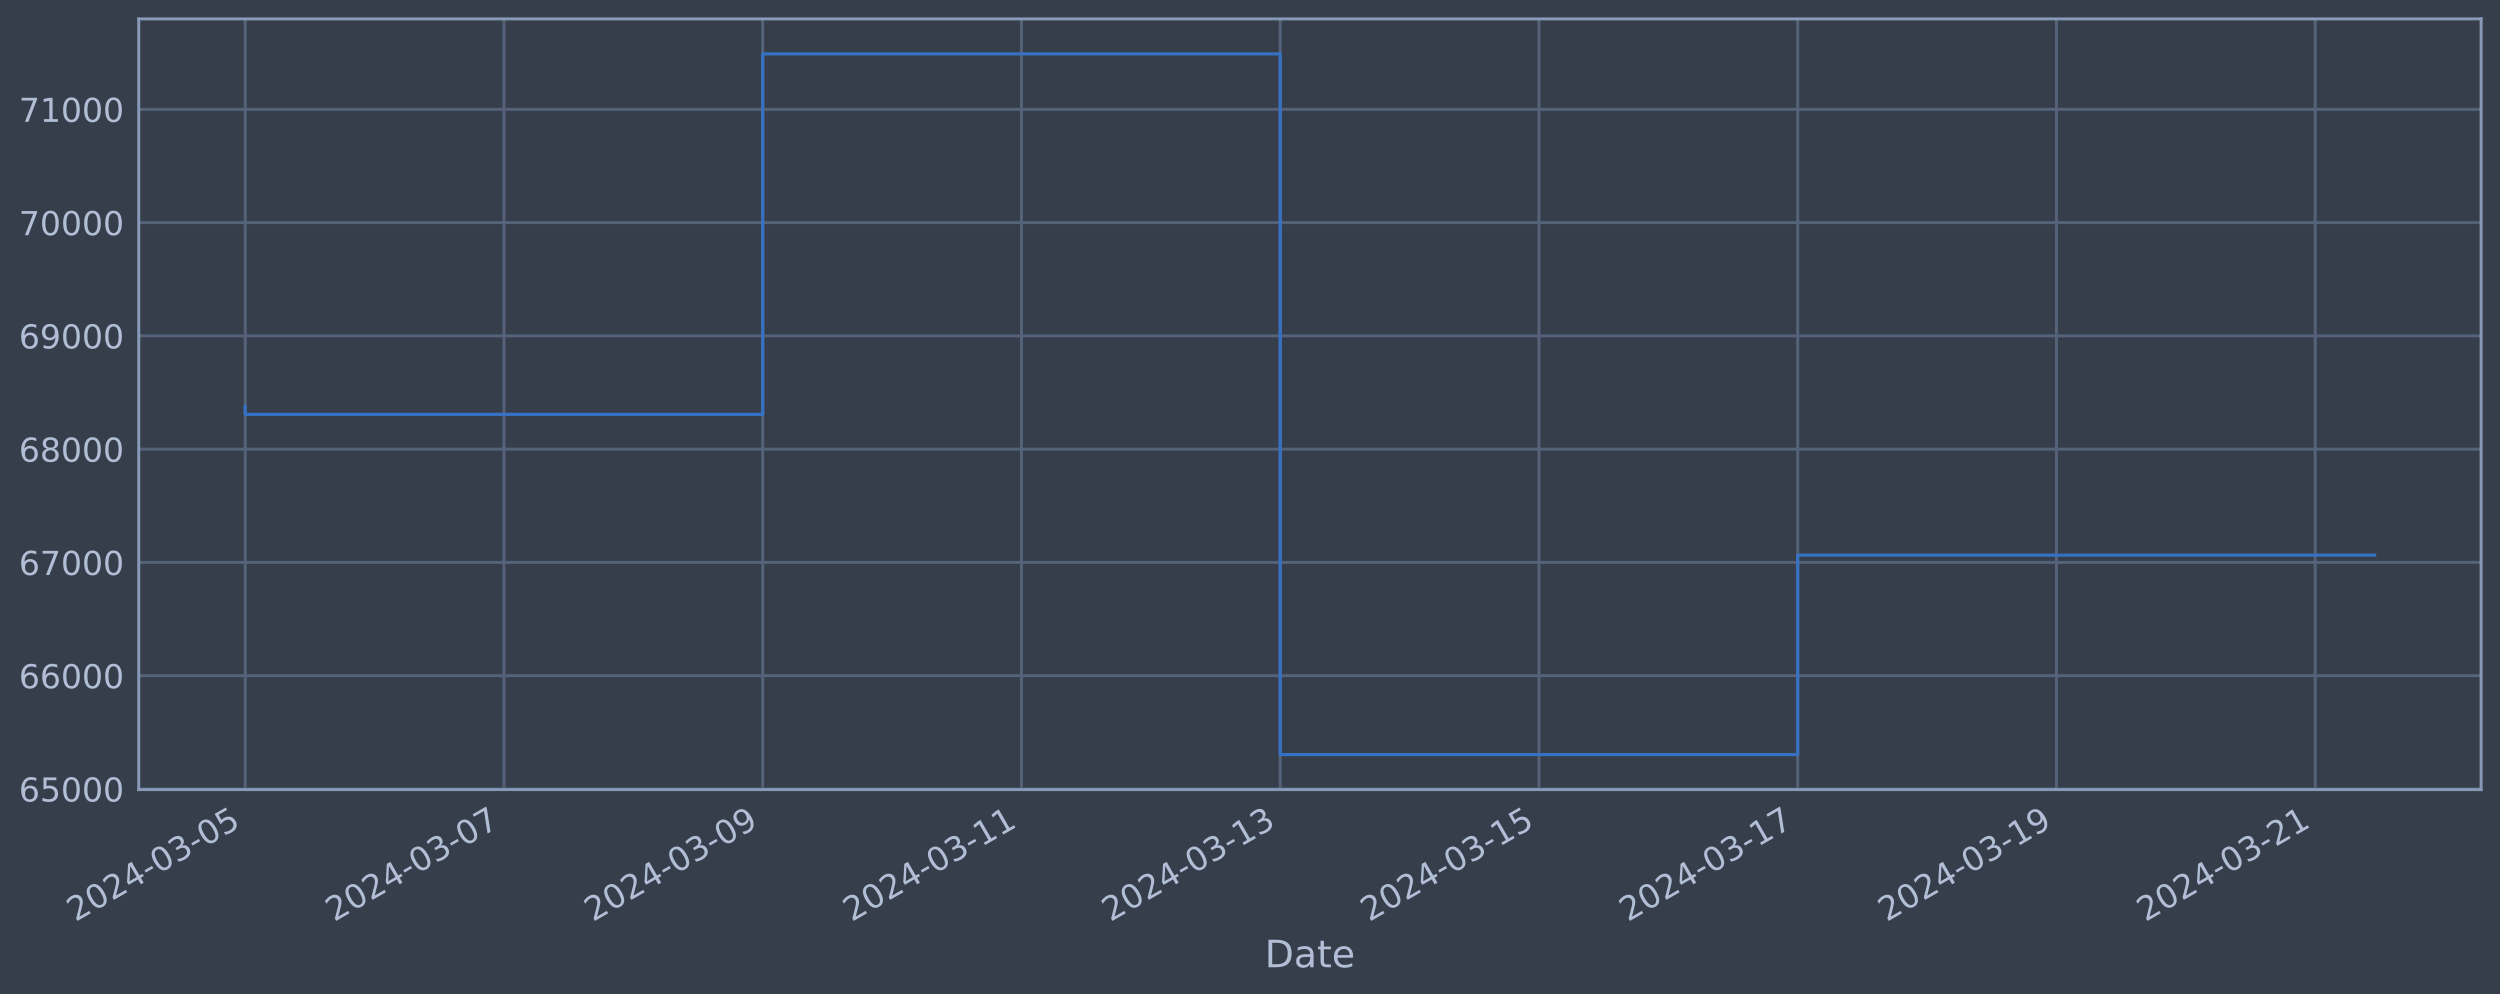
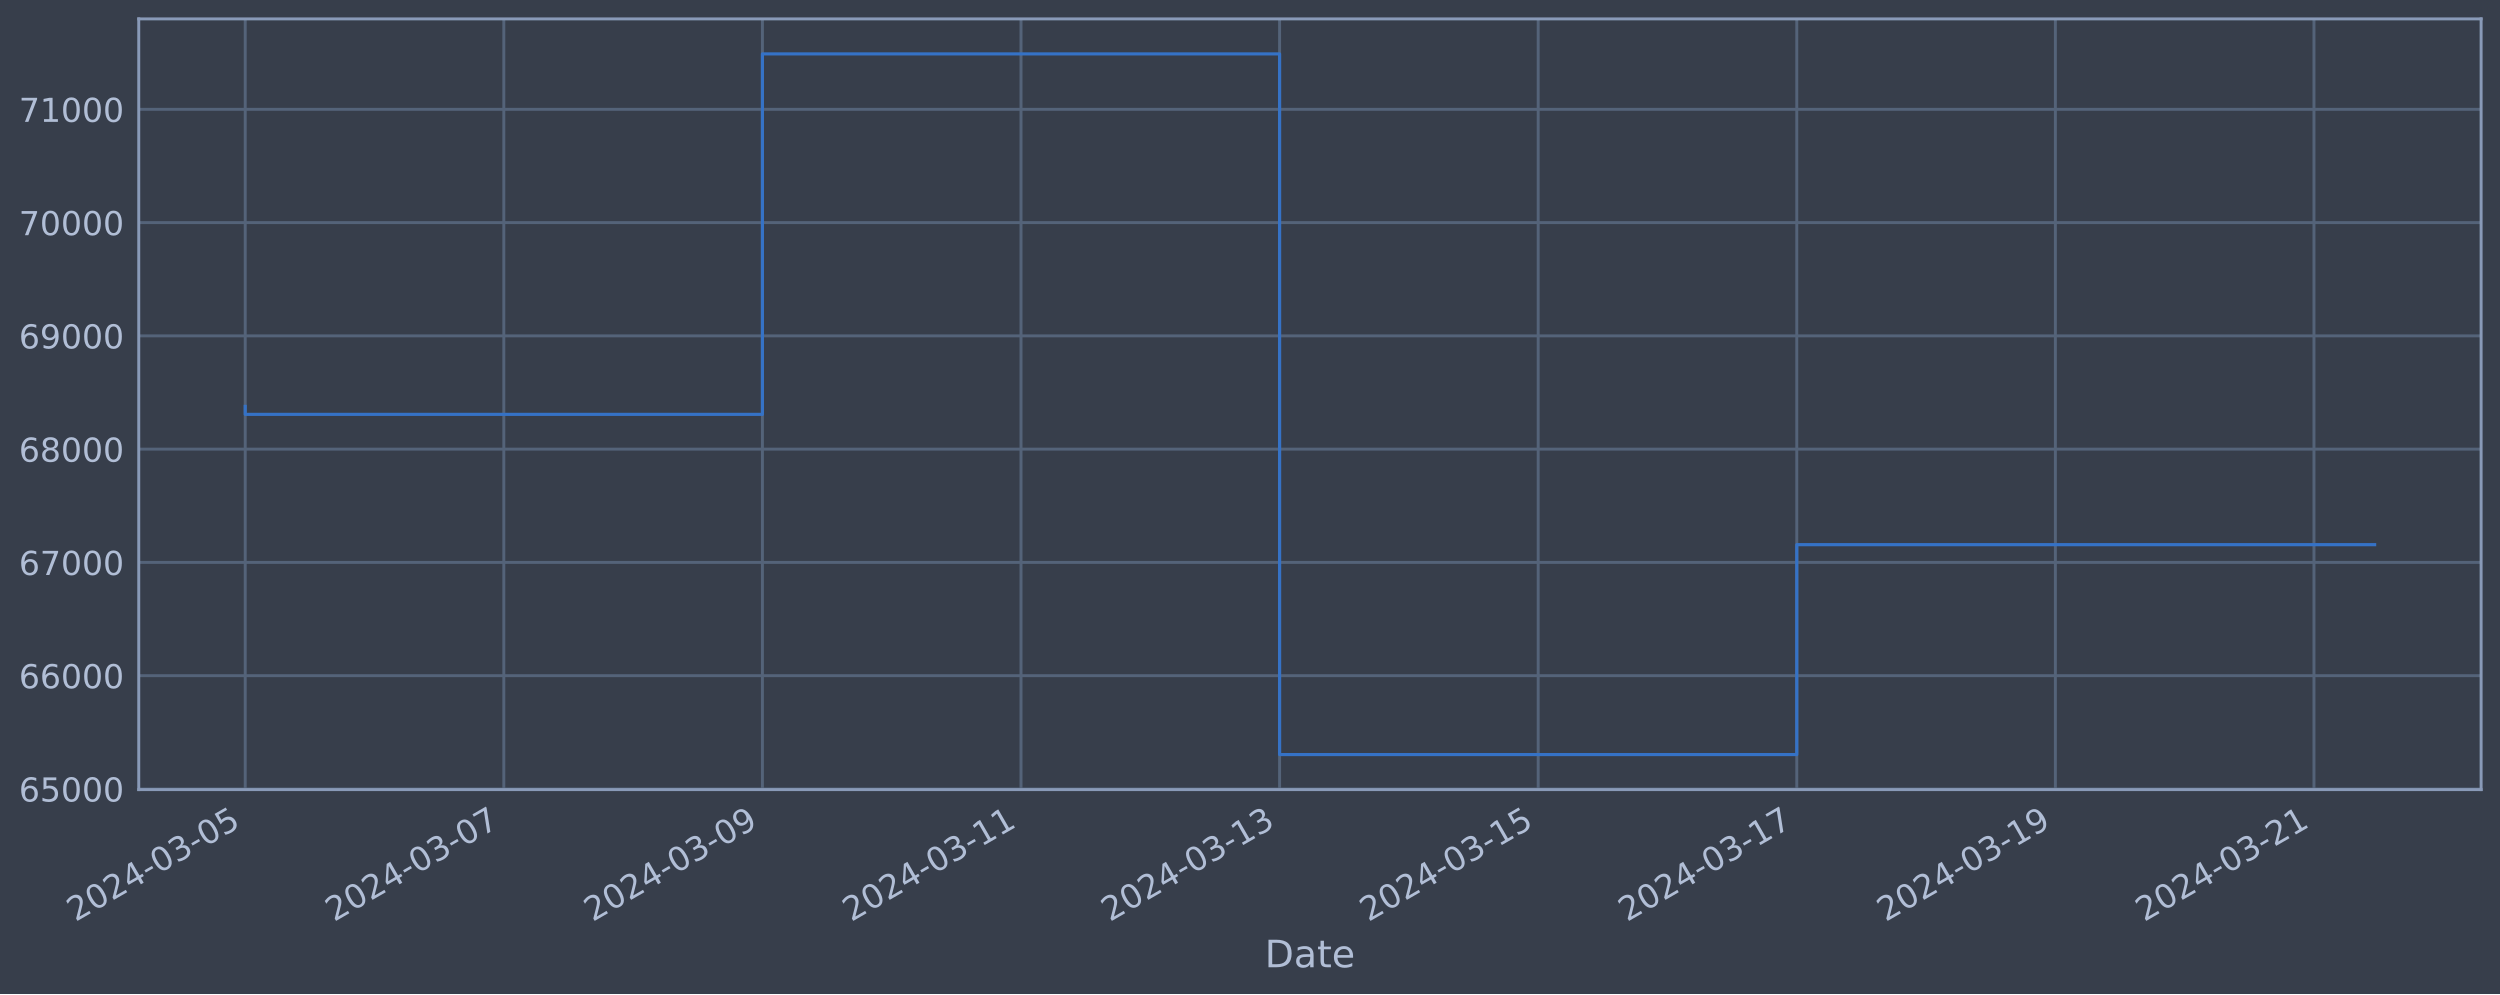
<svg xmlns="http://www.w3.org/2000/svg" xmlns:xlink="http://www.w3.org/1999/xlink" width="952.884pt" height="378.87pt" viewBox="0 0 952.884 378.87" version="1.1">
  <defs>
    <style type="text/css">*{stroke-linejoin: round; stroke-linecap: butt}</style>
  </defs>
  <g id="figure_1">
    <g id="patch_1">
      <path d="M 0 378.87  L 952.884 378.87  L 952.884 0  L 0 0  z " style="fill: #373e4b" />
    </g>
    <g id="axes_1">
      <g id="patch_2">
        <path d="M 52.884 300.96  L 945.684 300.96  L 945.684 7.2  L 52.884 7.2  z " style="fill: #373e4b" />
      </g>
      <g id="matplotlib.axis_1">
        <g id="xtick_1">
          <g id="line2d_1">
-             <path d="M 93.466 300.96  L 93.466 7.2  " clip-path="url(#p59d9c8da3f)" style="fill: none; stroke: #546379; stroke-width: 1.12; stroke-linecap: square" />
+             <path d="M 93.466 300.96  L 93.466 7.2  " clip-path="url(#pd1a7677207)" style="fill: none; stroke: #546379; stroke-width: 1.12; stroke-linecap: square" />
          </g>
          <g id="line2d_2" />
          <g id="text_1">
            <g style="fill: #b1bed6" transform="translate(28.74006 351.4642) rotate(-30) scale(0.126 -0.126)">
              <defs>
                <path id="DejaVuSans-32" d="M 1228 531  L 3431 531  L 3431 0  L 469 0  L 469 531  Q 828 903 1448 1529  Q 2069 2156 2228 2338  Q 2531 2678 2651 2914  Q 2772 3150 2772 3378  Q 2772 3750 2511 3984  Q 2250 4219 1831 4219  Q 1534 4219 1204 4116  Q 875 4013 500 3803  L 500 4441  Q 881 4594 1212 4672  Q 1544 4750 1819 4750  Q 2544 4750 2975 4387  Q 3406 4025 3406 3419  Q 3406 3131 3298 2873  Q 3191 2616 2906 2266  Q 2828 2175 2409 1742  Q 1991 1309 1228 531  z " transform="scale(0.015625)" />
                <path id="DejaVuSans-30" d="M 2034 4250  Q 1547 4250 1301 3770  Q 1056 3291 1056 2328  Q 1056 1369 1301 889  Q 1547 409 2034 409  Q 2525 409 2770 889  Q 3016 1369 3016 2328  Q 3016 3291 2770 3770  Q 2525 4250 2034 4250  z M 2034 4750  Q 2819 4750 3233 4129  Q 3647 3509 3647 2328  Q 3647 1150 3233 529  Q 2819 -91 2034 -91  Q 1250 -91 836 529  Q 422 1150 422 2328  Q 422 3509 836 4129  Q 1250 4750 2034 4750  z " transform="scale(0.015625)" />
                <path id="DejaVuSans-34" d="M 2419 4116  L 825 1625  L 2419 1625  L 2419 4116  z M 2253 4666  L 3047 4666  L 3047 1625  L 3713 1625  L 3713 1100  L 3047 1100  L 3047 0  L 2419 0  L 2419 1100  L 313 1100  L 313 1709  L 2253 4666  z " transform="scale(0.015625)" />
                <path id="DejaVuSans-2d" d="M 313 2009  L 1997 2009  L 1997 1497  L 313 1497  L 313 2009  z " transform="scale(0.015625)" />
                <path id="DejaVuSans-33" d="M 2597 2516  Q 3050 2419 3304 2112  Q 3559 1806 3559 1356  Q 3559 666 3084 287  Q 2609 -91 1734 -91  Q 1441 -91 1130 -33  Q 819 25 488 141  L 488 750  Q 750 597 1062 519  Q 1375 441 1716 441  Q 2309 441 2620 675  Q 2931 909 2931 1356  Q 2931 1769 2642 2001  Q 2353 2234 1838 2234  L 1294 2234  L 1294 2753  L 1863 2753  Q 2328 2753 2575 2939  Q 2822 3125 2822 3475  Q 2822 3834 2567 4026  Q 2313 4219 1838 4219  Q 1578 4219 1281 4162  Q 984 4106 628 3988  L 628 4550  Q 988 4650 1302 4700  Q 1616 4750 1894 4750  Q 2613 4750 3031 4423  Q 3450 4097 3450 3541  Q 3450 3153 3228 2886  Q 3006 2619 2597 2516  z " transform="scale(0.015625)" />
                <path id="DejaVuSans-35" d="M 691 4666  L 3169 4666  L 3169 4134  L 1269 4134  L 1269 2991  Q 1406 3038 1543 3061  Q 1681 3084 1819 3084  Q 2600 3084 3056 2656  Q 3513 2228 3513 1497  Q 3513 744 3044 326  Q 2575 -91 1722 -91  Q 1428 -91 1123 -41  Q 819 9 494 109  L 494 744  Q 775 591 1075 516  Q 1375 441 1709 441  Q 2250 441 2565 725  Q 2881 1009 2881 1497  Q 2881 1984 2565 2268  Q 2250 2553 1709 2553  Q 1456 2553 1204 2497  Q 953 2441 691 2322  L 691 4666  z " transform="scale(0.015625)" />
              </defs>
              <use xlink:href="#DejaVuSans-32" />
              <use xlink:href="#DejaVuSans-30" x="63.623" />
              <use xlink:href="#DejaVuSans-32" x="127.246" />
              <use xlink:href="#DejaVuSans-34" x="190.869" />
              <use xlink:href="#DejaVuSans-2d" x="254.492" />
              <use xlink:href="#DejaVuSans-30" x="290.576" />
              <use xlink:href="#DejaVuSans-33" x="354.199" />
              <use xlink:href="#DejaVuSans-2d" x="417.822" />
              <use xlink:href="#DejaVuSans-30" x="453.906" />
              <use xlink:href="#DejaVuSans-35" x="517.529" />
            </g>
          </g>
        </g>
        <g id="xtick_2">
          <g id="line2d_3">
-             <path d="M 192.088 300.96  L 192.088 7.2  " clip-path="url(#p59d9c8da3f)" style="fill: none; stroke: #546379; stroke-width: 1.12; stroke-linecap: square" />
+             <path d="M 192.03 300.96  L 192.03 7.2  " clip-path="url(#pd1a7677207)" style="fill: none; stroke: #546379; stroke-width: 1.12; stroke-linecap: square" />
          </g>
          <g id="line2d_4" />
          <g id="text_2">
-             <g style="fill: #b1bed6" transform="translate(127.3624 351.4642) rotate(-30) scale(0.126 -0.126)">
+             <g style="fill: #b1bed6" transform="translate(127.3041 351.4642) rotate(-30) scale(0.126 -0.126)">
              <defs>
                <path id="DejaVuSans-37" d="M 525 4666  L 3525 4666  L 3525 4397  L 1831 0  L 1172 0  L 2766 4134  L 525 4134  L 525 4666  z " transform="scale(0.015625)" />
              </defs>
              <use xlink:href="#DejaVuSans-32" />
              <use xlink:href="#DejaVuSans-30" x="63.623" />
              <use xlink:href="#DejaVuSans-32" x="127.246" />
              <use xlink:href="#DejaVuSans-34" x="190.869" />
              <use xlink:href="#DejaVuSans-2d" x="254.492" />
              <use xlink:href="#DejaVuSans-30" x="290.576" />
              <use xlink:href="#DejaVuSans-33" x="354.199" />
              <use xlink:href="#DejaVuSans-2d" x="417.822" />
              <use xlink:href="#DejaVuSans-30" x="453.906" />
              <use xlink:href="#DejaVuSans-37" x="517.529" />
            </g>
          </g>
        </g>
        <g id="xtick_3">
          <g id="line2d_5">
-             <path d="M 290.71 300.96  L 290.71 7.2  " clip-path="url(#p59d9c8da3f)" style="fill: none; stroke: #546379; stroke-width: 1.12; stroke-linecap: square" />
+             <path d="M 290.594 300.96  L 290.594 7.2  " clip-path="url(#pd1a7677207)" style="fill: none; stroke: #546379; stroke-width: 1.12; stroke-linecap: square" />
          </g>
          <g id="line2d_6" />
          <g id="text_3">
-             <g style="fill: #b1bed6" transform="translate(225.9846 351.4642) rotate(-30) scale(0.126 -0.126)">
+             <g style="fill: #b1bed6" transform="translate(225.8682 351.4642) rotate(-30) scale(0.126 -0.126)">
              <defs>
                <path id="DejaVuSans-39" d="M 703 97  L 703 672  Q 941 559 1184 500  Q 1428 441 1663 441  Q 2288 441 2617 861  Q 2947 1281 2994 2138  Q 2813 1869 2534 1725  Q 2256 1581 1919 1581  Q 1219 1581 811 2004  Q 403 2428 403 3163  Q 403 3881 828 4315  Q 1253 4750 1959 4750  Q 2769 4750 3195 4129  Q 3622 3509 3622 2328  Q 3622 1225 3098 567  Q 2575 -91 1691 -91  Q 1453 -91 1209 -44  Q 966 3 703 97  z M 1959 2075  Q 2384 2075 2632 2365  Q 2881 2656 2881 3163  Q 2881 3666 2632 3958  Q 2384 4250 1959 4250  Q 1534 4250 1286 3958  Q 1038 3666 1038 3163  Q 1038 2656 1286 2365  Q 1534 2075 1959 2075  z " transform="scale(0.015625)" />
              </defs>
              <use xlink:href="#DejaVuSans-32" />
              <use xlink:href="#DejaVuSans-30" x="63.623" />
              <use xlink:href="#DejaVuSans-32" x="127.246" />
              <use xlink:href="#DejaVuSans-34" x="190.869" />
              <use xlink:href="#DejaVuSans-2d" x="254.492" />
              <use xlink:href="#DejaVuSans-30" x="290.576" />
              <use xlink:href="#DejaVuSans-33" x="354.199" />
              <use xlink:href="#DejaVuSans-2d" x="417.822" />
              <use xlink:href="#DejaVuSans-30" x="453.906" />
              <use xlink:href="#DejaVuSans-39" x="517.529" />
            </g>
          </g>
        </g>
        <g id="xtick_4">
          <g id="line2d_7">
-             <path d="M 389.332 300.96  L 389.332 7.2  " clip-path="url(#p59d9c8da3f)" style="fill: none; stroke: #546379; stroke-width: 1.12; stroke-linecap: square" />
+             <path d="M 389.158 300.96  L 389.158 7.2  " clip-path="url(#pd1a7677207)" style="fill: none; stroke: #546379; stroke-width: 1.12; stroke-linecap: square" />
          </g>
          <g id="line2d_8" />
          <g id="text_4">
-             <g style="fill: #b1bed6" transform="translate(324.6069 351.4642) rotate(-30) scale(0.126 -0.126)">
+             <g style="fill: #b1bed6" transform="translate(324.4323 351.4642) rotate(-30) scale(0.126 -0.126)">
              <defs>
                <path id="DejaVuSans-31" d="M 794 531  L 1825 531  L 1825 4091  L 703 3866  L 703 4441  L 1819 4666  L 2450 4666  L 2450 531  L 3481 531  L 3481 0  L 794 0  L 794 531  z " transform="scale(0.015625)" />
              </defs>
              <use xlink:href="#DejaVuSans-32" />
              <use xlink:href="#DejaVuSans-30" x="63.623" />
              <use xlink:href="#DejaVuSans-32" x="127.246" />
              <use xlink:href="#DejaVuSans-34" x="190.869" />
              <use xlink:href="#DejaVuSans-2d" x="254.492" />
              <use xlink:href="#DejaVuSans-30" x="290.576" />
              <use xlink:href="#DejaVuSans-33" x="354.199" />
              <use xlink:href="#DejaVuSans-2d" x="417.822" />
              <use xlink:href="#DejaVuSans-31" x="453.906" />
              <use xlink:href="#DejaVuSans-31" x="517.529" />
            </g>
          </g>
        </g>
        <g id="xtick_5">
          <g id="line2d_9">
-             <path d="M 487.955 300.96  L 487.955 7.2  " clip-path="url(#p59d9c8da3f)" style="fill: none; stroke: #546379; stroke-width: 1.12; stroke-linecap: square" />
+             <path d="M 487.722 300.96  L 487.722 7.2  " clip-path="url(#pd1a7677207)" style="fill: none; stroke: #546379; stroke-width: 1.12; stroke-linecap: square" />
          </g>
          <g id="line2d_10" />
          <g id="text_5">
-             <g style="fill: #b1bed6" transform="translate(423.2292 351.4642) rotate(-30) scale(0.126 -0.126)">
+             <g style="fill: #b1bed6" transform="translate(422.9964 351.4642) rotate(-30) scale(0.126 -0.126)">
              <use xlink:href="#DejaVuSans-32" />
              <use xlink:href="#DejaVuSans-30" x="63.623" />
              <use xlink:href="#DejaVuSans-32" x="127.246" />
              <use xlink:href="#DejaVuSans-34" x="190.869" />
              <use xlink:href="#DejaVuSans-2d" x="254.492" />
              <use xlink:href="#DejaVuSans-30" x="290.576" />
              <use xlink:href="#DejaVuSans-33" x="354.199" />
              <use xlink:href="#DejaVuSans-2d" x="417.822" />
              <use xlink:href="#DejaVuSans-31" x="453.906" />
              <use xlink:href="#DejaVuSans-33" x="517.529" />
            </g>
          </g>
        </g>
        <g id="xtick_6">
          <g id="line2d_11">
-             <path d="M 586.577 300.96  L 586.577 7.2  " clip-path="url(#p59d9c8da3f)" style="fill: none; stroke: #546379; stroke-width: 1.12; stroke-linecap: square" />
+             <path d="M 586.286 300.96  L 586.286 7.2  " clip-path="url(#pd1a7677207)" style="fill: none; stroke: #546379; stroke-width: 1.12; stroke-linecap: square" />
          </g>
          <g id="line2d_12" />
          <g id="text_6">
-             <g style="fill: #b1bed6" transform="translate(521.8515 351.4642) rotate(-30) scale(0.126 -0.126)">
+             <g style="fill: #b1bed6" transform="translate(521.5604 351.4642) rotate(-30) scale(0.126 -0.126)">
              <use xlink:href="#DejaVuSans-32" />
              <use xlink:href="#DejaVuSans-30" x="63.623" />
              <use xlink:href="#DejaVuSans-32" x="127.246" />
              <use xlink:href="#DejaVuSans-34" x="190.869" />
              <use xlink:href="#DejaVuSans-2d" x="254.492" />
              <use xlink:href="#DejaVuSans-30" x="290.576" />
              <use xlink:href="#DejaVuSans-33" x="354.199" />
              <use xlink:href="#DejaVuSans-2d" x="417.822" />
              <use xlink:href="#DejaVuSans-31" x="453.906" />
              <use xlink:href="#DejaVuSans-35" x="517.529" />
            </g>
          </g>
        </g>
        <g id="xtick_7">
          <g id="line2d_13">
-             <path d="M 685.199 300.96  L 685.199 7.2  " clip-path="url(#p59d9c8da3f)" style="fill: none; stroke: #546379; stroke-width: 1.12; stroke-linecap: square" />
+             <path d="M 684.85 300.96  L 684.85 7.2  " clip-path="url(#pd1a7677207)" style="fill: none; stroke: #546379; stroke-width: 1.12; stroke-linecap: square" />
          </g>
          <g id="line2d_14" />
          <g id="text_7">
-             <g style="fill: #b1bed6" transform="translate(620.4738 351.4642) rotate(-30) scale(0.126 -0.126)">
+             <g style="fill: #b1bed6" transform="translate(620.1245 351.4642) rotate(-30) scale(0.126 -0.126)">
              <use xlink:href="#DejaVuSans-32" />
              <use xlink:href="#DejaVuSans-30" x="63.623" />
              <use xlink:href="#DejaVuSans-32" x="127.246" />
              <use xlink:href="#DejaVuSans-34" x="190.869" />
              <use xlink:href="#DejaVuSans-2d" x="254.492" />
              <use xlink:href="#DejaVuSans-30" x="290.576" />
              <use xlink:href="#DejaVuSans-33" x="354.199" />
              <use xlink:href="#DejaVuSans-2d" x="417.822" />
              <use xlink:href="#DejaVuSans-31" x="453.906" />
              <use xlink:href="#DejaVuSans-37" x="517.529" />
            </g>
          </g>
        </g>
        <g id="xtick_8">
          <g id="line2d_15">
-             <path d="M 783.822 300.96  L 783.822 7.2  " clip-path="url(#p59d9c8da3f)" style="fill: none; stroke: #546379; stroke-width: 1.12; stroke-linecap: square" />
+             <path d="M 783.414 300.96  L 783.414 7.2  " clip-path="url(#pd1a7677207)" style="fill: none; stroke: #546379; stroke-width: 1.12; stroke-linecap: square" />
          </g>
          <g id="line2d_16" />
          <g id="text_8">
-             <g style="fill: #b1bed6" transform="translate(719.0961 351.4642) rotate(-30) scale(0.126 -0.126)">
+             <g style="fill: #b1bed6" transform="translate(718.6886 351.4642) rotate(-30) scale(0.126 -0.126)">
              <use xlink:href="#DejaVuSans-32" />
              <use xlink:href="#DejaVuSans-30" x="63.623" />
              <use xlink:href="#DejaVuSans-32" x="127.246" />
              <use xlink:href="#DejaVuSans-34" x="190.869" />
              <use xlink:href="#DejaVuSans-2d" x="254.492" />
              <use xlink:href="#DejaVuSans-30" x="290.576" />
              <use xlink:href="#DejaVuSans-33" x="354.199" />
              <use xlink:href="#DejaVuSans-2d" x="417.822" />
              <use xlink:href="#DejaVuSans-31" x="453.906" />
              <use xlink:href="#DejaVuSans-39" x="517.529" />
            </g>
          </g>
        </g>
        <g id="xtick_9">
          <g id="line2d_17">
-             <path d="M 882.444 300.96  L 882.444 7.2  " clip-path="url(#p59d9c8da3f)" style="fill: none; stroke: #546379; stroke-width: 1.12; stroke-linecap: square" />
+             <path d="M 881.978 300.96  L 881.978 7.2  " clip-path="url(#pd1a7677207)" style="fill: none; stroke: #546379; stroke-width: 1.12; stroke-linecap: square" />
          </g>
          <g id="line2d_18" />
          <g id="text_9">
-             <g style="fill: #b1bed6" transform="translate(817.7184 351.4642) rotate(-30) scale(0.126 -0.126)">
+             <g style="fill: #b1bed6" transform="translate(817.2527 351.4642) rotate(-30) scale(0.126 -0.126)">
              <use xlink:href="#DejaVuSans-32" />
              <use xlink:href="#DejaVuSans-30" x="63.623" />
              <use xlink:href="#DejaVuSans-32" x="127.246" />
              <use xlink:href="#DejaVuSans-34" x="190.869" />
              <use xlink:href="#DejaVuSans-2d" x="254.492" />
              <use xlink:href="#DejaVuSans-30" x="290.576" />
              <use xlink:href="#DejaVuSans-33" x="354.199" />
              <use xlink:href="#DejaVuSans-2d" x="417.822" />
              <use xlink:href="#DejaVuSans-32" x="453.906" />
              <use xlink:href="#DejaVuSans-31" x="517.529" />
            </g>
          </g>
        </g>
        <g id="text_10">
          <g style="fill: #b1bed6" transform="translate(482.0746 368.6753) scale(0.144 -0.144)">
            <defs>
              <path id="DejaVuSans-44" d="M 1259 4147  L 1259 519  L 2022 519  Q 2988 519 3436 956  Q 3884 1394 3884 2338  Q 3884 3275 3436 3711  Q 2988 4147 2022 4147  L 1259 4147  z M 628 4666  L 1925 4666  Q 3281 4666 3915 4102  Q 4550 3538 4550 2338  Q 4550 1131 3912 565  Q 3275 0 1925 0  L 628 0  L 628 4666  z " transform="scale(0.015625)" />
              <path id="DejaVuSans-61" d="M 2194 1759  Q 1497 1759 1228 1600  Q 959 1441 959 1056  Q 959 750 1161 570  Q 1363 391 1709 391  Q 2188 391 2477 730  Q 2766 1069 2766 1631  L 2766 1759  L 2194 1759  z M 3341 1997  L 3341 0  L 2766 0  L 2766 531  Q 2569 213 2275 61  Q 1981 -91 1556 -91  Q 1019 -91 701 211  Q 384 513 384 1019  Q 384 1609 779 1909  Q 1175 2209 1959 2209  L 2766 2209  L 2766 2266  Q 2766 2663 2505 2880  Q 2244 3097 1772 3097  Q 1472 3097 1187 3025  Q 903 2953 641 2809  L 641 3341  Q 956 3463 1253 3523  Q 1550 3584 1831 3584  Q 2591 3584 2966 3190  Q 3341 2797 3341 1997  z " transform="scale(0.015625)" />
              <path id="DejaVuSans-74" d="M 1172 4494  L 1172 3500  L 2356 3500  L 2356 3053  L 1172 3053  L 1172 1153  Q 1172 725 1289 603  Q 1406 481 1766 481  L 2356 481  L 2356 0  L 1766 0  Q 1100 0 847 248  Q 594 497 594 1153  L 594 3053  L 172 3053  L 172 3500  L 594 3500  L 594 4494  L 1172 4494  z " transform="scale(0.015625)" />
              <path id="DejaVuSans-65" d="M 3597 1894  L 3597 1613  L 953 1613  Q 991 1019 1311 708  Q 1631 397 2203 397  Q 2534 397 2845 478  Q 3156 559 3463 722  L 3463 178  Q 3153 47 2828 -22  Q 2503 -91 2169 -91  Q 1331 -91 842 396  Q 353 884 353 1716  Q 353 2575 817 3079  Q 1281 3584 2069 3584  Q 2775 3584 3186 3129  Q 3597 2675 3597 1894  z M 3022 2063  Q 3016 2534 2758 2815  Q 2500 3097 2075 3097  Q 1594 3097 1305 2825  Q 1016 2553 972 2059  L 3022 2063  z " transform="scale(0.015625)" />
            </defs>
            <use xlink:href="#DejaVuSans-44" />
            <use xlink:href="#DejaVuSans-61" x="77.002" />
            <use xlink:href="#DejaVuSans-74" x="138.281" />
            <use xlink:href="#DejaVuSans-65" x="177.49" />
          </g>
        </g>
      </g>
      <g id="matplotlib.axis_2">
        <g id="ytick_1">
          <g id="line2d_19">
-             <path d="M 52.884 300.718  L 945.684 300.718  " clip-path="url(#p59d9c8da3f)" style="fill: none; stroke: #546379; stroke-width: 1.12; stroke-linecap: square" />
+             <path d="M 52.884 300.718  L 945.684 300.718  " clip-path="url(#pd1a7677207)" style="fill: none; stroke: #546379; stroke-width: 1.12; stroke-linecap: square" />
          </g>
          <g id="line2d_20" />
          <g id="text_11">
            <g style="fill: #b1bed6" transform="translate(7.2 305.5049) scale(0.126 -0.126)">
              <defs>
                <path id="DejaVuSans-36" d="M 2113 2584  Q 1688 2584 1439 2293  Q 1191 2003 1191 1497  Q 1191 994 1439 701  Q 1688 409 2113 409  Q 2538 409 2786 701  Q 3034 994 3034 1497  Q 3034 2003 2786 2293  Q 2538 2584 2113 2584  z M 3366 4563  L 3366 3988  Q 3128 4100 2886 4159  Q 2644 4219 2406 4219  Q 1781 4219 1451 3797  Q 1122 3375 1075 2522  Q 1259 2794 1537 2939  Q 1816 3084 2150 3084  Q 2853 3084 3261 2657  Q 3669 2231 3669 1497  Q 3669 778 3244 343  Q 2819 -91 2113 -91  Q 1303 -91 875 529  Q 447 1150 447 2328  Q 447 3434 972 4092  Q 1497 4750 2381 4750  Q 2619 4750 2861 4703  Q 3103 4656 3366 4563  z " transform="scale(0.015625)" />
              </defs>
              <use xlink:href="#DejaVuSans-36" />
              <use xlink:href="#DejaVuSans-35" x="63.623" />
              <use xlink:href="#DejaVuSans-30" x="127.246" />
              <use xlink:href="#DejaVuSans-30" x="190.869" />
              <use xlink:href="#DejaVuSans-30" x="254.492" />
            </g>
          </g>
        </g>
        <g id="ytick_2">
          <g id="line2d_21">
-             <path d="M 52.884 257.544  L 945.684 257.544  " clip-path="url(#p59d9c8da3f)" style="fill: none; stroke: #546379; stroke-width: 1.12; stroke-linecap: square" />
+             <path d="M 52.884 257.544  L 945.684 257.544  " clip-path="url(#pd1a7677207)" style="fill: none; stroke: #546379; stroke-width: 1.12; stroke-linecap: square" />
          </g>
          <g id="line2d_22" />
          <g id="text_12">
            <g style="fill: #b1bed6" transform="translate(7.2 262.331) scale(0.126 -0.126)">
              <use xlink:href="#DejaVuSans-36" />
              <use xlink:href="#DejaVuSans-36" x="63.623" />
              <use xlink:href="#DejaVuSans-30" x="127.246" />
              <use xlink:href="#DejaVuSans-30" x="190.869" />
              <use xlink:href="#DejaVuSans-30" x="254.492" />
            </g>
          </g>
        </g>
        <g id="ytick_3">
          <g id="line2d_23">
-             <path d="M 52.884 214.37  L 945.684 214.37  " clip-path="url(#p59d9c8da3f)" style="fill: none; stroke: #546379; stroke-width: 1.12; stroke-linecap: square" />
+             <path d="M 52.884 214.37  L 945.684 214.37  " clip-path="url(#pd1a7677207)" style="fill: none; stroke: #546379; stroke-width: 1.12; stroke-linecap: square" />
          </g>
          <g id="line2d_24" />
          <g id="text_13">
            <g style="fill: #b1bed6" transform="translate(7.2 219.157) scale(0.126 -0.126)">
              <use xlink:href="#DejaVuSans-36" />
              <use xlink:href="#DejaVuSans-37" x="63.623" />
              <use xlink:href="#DejaVuSans-30" x="127.246" />
              <use xlink:href="#DejaVuSans-30" x="190.869" />
              <use xlink:href="#DejaVuSans-30" x="254.492" />
            </g>
          </g>
        </g>
        <g id="ytick_4">
          <g id="line2d_25">
-             <path d="M 52.884 171.196  L 945.684 171.196  " clip-path="url(#p59d9c8da3f)" style="fill: none; stroke: #546379; stroke-width: 1.12; stroke-linecap: square" />
+             <path d="M 52.884 171.196  L 945.684 171.196  " clip-path="url(#pd1a7677207)" style="fill: none; stroke: #546379; stroke-width: 1.12; stroke-linecap: square" />
          </g>
          <g id="line2d_26" />
          <g id="text_14">
            <g style="fill: #b1bed6" transform="translate(7.2 175.9831) scale(0.126 -0.126)">
              <defs>
                <path id="DejaVuSans-38" d="M 2034 2216  Q 1584 2216 1326 1975  Q 1069 1734 1069 1313  Q 1069 891 1326 650  Q 1584 409 2034 409  Q 2484 409 2743 651  Q 3003 894 3003 1313  Q 3003 1734 2745 1975  Q 2488 2216 2034 2216  z M 1403 2484  Q 997 2584 770 2862  Q 544 3141 544 3541  Q 544 4100 942 4425  Q 1341 4750 2034 4750  Q 2731 4750 3128 4425  Q 3525 4100 3525 3541  Q 3525 3141 3298 2862  Q 3072 2584 2669 2484  Q 3125 2378 3379 2068  Q 3634 1759 3634 1313  Q 3634 634 3220 271  Q 2806 -91 2034 -91  Q 1263 -91 848 271  Q 434 634 434 1313  Q 434 1759 690 2068  Q 947 2378 1403 2484  z M 1172 3481  Q 1172 3119 1398 2916  Q 1625 2713 2034 2713  Q 2441 2713 2670 2916  Q 2900 3119 2900 3481  Q 2900 3844 2670 4047  Q 2441 4250 2034 4250  Q 1625 4250 1398 4047  Q 1172 3844 1172 3481  z " transform="scale(0.015625)" />
              </defs>
              <use xlink:href="#DejaVuSans-36" />
              <use xlink:href="#DejaVuSans-38" x="63.623" />
              <use xlink:href="#DejaVuSans-30" x="127.246" />
              <use xlink:href="#DejaVuSans-30" x="190.869" />
              <use xlink:href="#DejaVuSans-30" x="254.492" />
            </g>
          </g>
        </g>
        <g id="ytick_5">
          <g id="line2d_27">
-             <path d="M 52.884 128.022  L 945.684 128.022  " clip-path="url(#p59d9c8da3f)" style="fill: none; stroke: #546379; stroke-width: 1.12; stroke-linecap: square" />
+             <path d="M 52.884 128.022  L 945.684 128.022  " clip-path="url(#pd1a7677207)" style="fill: none; stroke: #546379; stroke-width: 1.12; stroke-linecap: square" />
          </g>
          <g id="line2d_28" />
          <g id="text_15">
            <g style="fill: #b1bed6" transform="translate(7.2 132.8092) scale(0.126 -0.126)">
              <use xlink:href="#DejaVuSans-36" />
              <use xlink:href="#DejaVuSans-39" x="63.623" />
              <use xlink:href="#DejaVuSans-30" x="127.246" />
              <use xlink:href="#DejaVuSans-30" x="190.869" />
              <use xlink:href="#DejaVuSans-30" x="254.492" />
            </g>
          </g>
        </g>
        <g id="ytick_6">
          <g id="line2d_29">
-             <path d="M 52.884 84.848  L 945.684 84.848  " clip-path="url(#p59d9c8da3f)" style="fill: none; stroke: #546379; stroke-width: 1.12; stroke-linecap: square" />
+             <path d="M 52.884 84.848  L 945.684 84.848  " clip-path="url(#pd1a7677207)" style="fill: none; stroke: #546379; stroke-width: 1.12; stroke-linecap: square" />
          </g>
          <g id="line2d_30" />
          <g id="text_16">
            <g style="fill: #b1bed6" transform="translate(7.2 89.63523) scale(0.126 -0.126)">
              <use xlink:href="#DejaVuSans-37" />
              <use xlink:href="#DejaVuSans-30" x="63.623" />
              <use xlink:href="#DejaVuSans-30" x="127.246" />
              <use xlink:href="#DejaVuSans-30" x="190.869" />
              <use xlink:href="#DejaVuSans-30" x="254.492" />
            </g>
          </g>
        </g>
        <g id="ytick_7">
          <g id="line2d_31">
-             <path d="M 52.884 41.674  L 945.684 41.674  " clip-path="url(#p59d9c8da3f)" style="fill: none; stroke: #546379; stroke-width: 1.12; stroke-linecap: square" />
+             <path d="M 52.884 41.674  L 945.684 41.674  " clip-path="url(#pd1a7677207)" style="fill: none; stroke: #546379; stroke-width: 1.12; stroke-linecap: square" />
          </g>
          <g id="line2d_32" />
          <g id="text_17">
            <g style="fill: #b1bed6" transform="translate(7.2 46.4613) scale(0.126 -0.126)">
              <use xlink:href="#DejaVuSans-37" />
              <use xlink:href="#DejaVuSans-31" x="63.623" />
              <use xlink:href="#DejaVuSans-30" x="127.246" />
              <use xlink:href="#DejaVuSans-30" x="190.869" />
              <use xlink:href="#DejaVuSans-30" x="254.492" />
            </g>
          </g>
        </g>
      </g>
      <g id="line2d_33">
-         <path d="M 93.466 154.891  L 93.466 157.946  L 290.71 157.946  L 290.71 20.553  L 487.955 20.553  L 487.955 287.607  L 685.199 287.607  L 685.199 211.612  L 905.102 211.612  " clip-path="url(#p59d9c8da3f)" style="fill: none; stroke: #3572c6; stroke-width: 1.2; stroke-linecap: square" />
+         <path d="M 93.466 154.891  L 93.466 157.946  L 290.594 157.946  L 290.594 20.553  L 487.722 20.553  L 487.722 287.607  L 684.85 287.607  L 684.85 207.599  L 905.102 207.599  " clip-path="url(#pd1a7677207)" style="fill: none; stroke: #3572c6; stroke-width: 1.2; stroke-linecap: square" />
      </g>
      <g id="patch_3">
        <path d="M 52.884 300.96  L 52.884 7.2  " style="fill: none; stroke: #899ab8; stroke-width: 1.12; stroke-linejoin: miter; stroke-linecap: square" />
      </g>
      <g id="patch_4">
        <path d="M 945.684 300.96  L 945.684 7.2  " style="fill: none; stroke: #899ab8; stroke-width: 1.12; stroke-linejoin: miter; stroke-linecap: square" />
      </g>
      <g id="patch_5">
        <path d="M 52.884 300.96  L 945.684 300.96  " style="fill: none; stroke: #899ab8; stroke-width: 1.12; stroke-linejoin: miter; stroke-linecap: square" />
      </g>
      <g id="patch_6">
        <path d="M 52.884 7.2  L 945.684 7.2  " style="fill: none; stroke: #899ab8; stroke-width: 1.12; stroke-linejoin: miter; stroke-linecap: square" />
      </g>
    </g>
  </g>
  <defs>
-     <clipPath id="p59d9c8da3f">
+     <clipPath id="pd1a7677207">
      <rect x="52.884" y="7.2" width="892.8" height="293.76" />
    </clipPath>
  </defs>
</svg>
